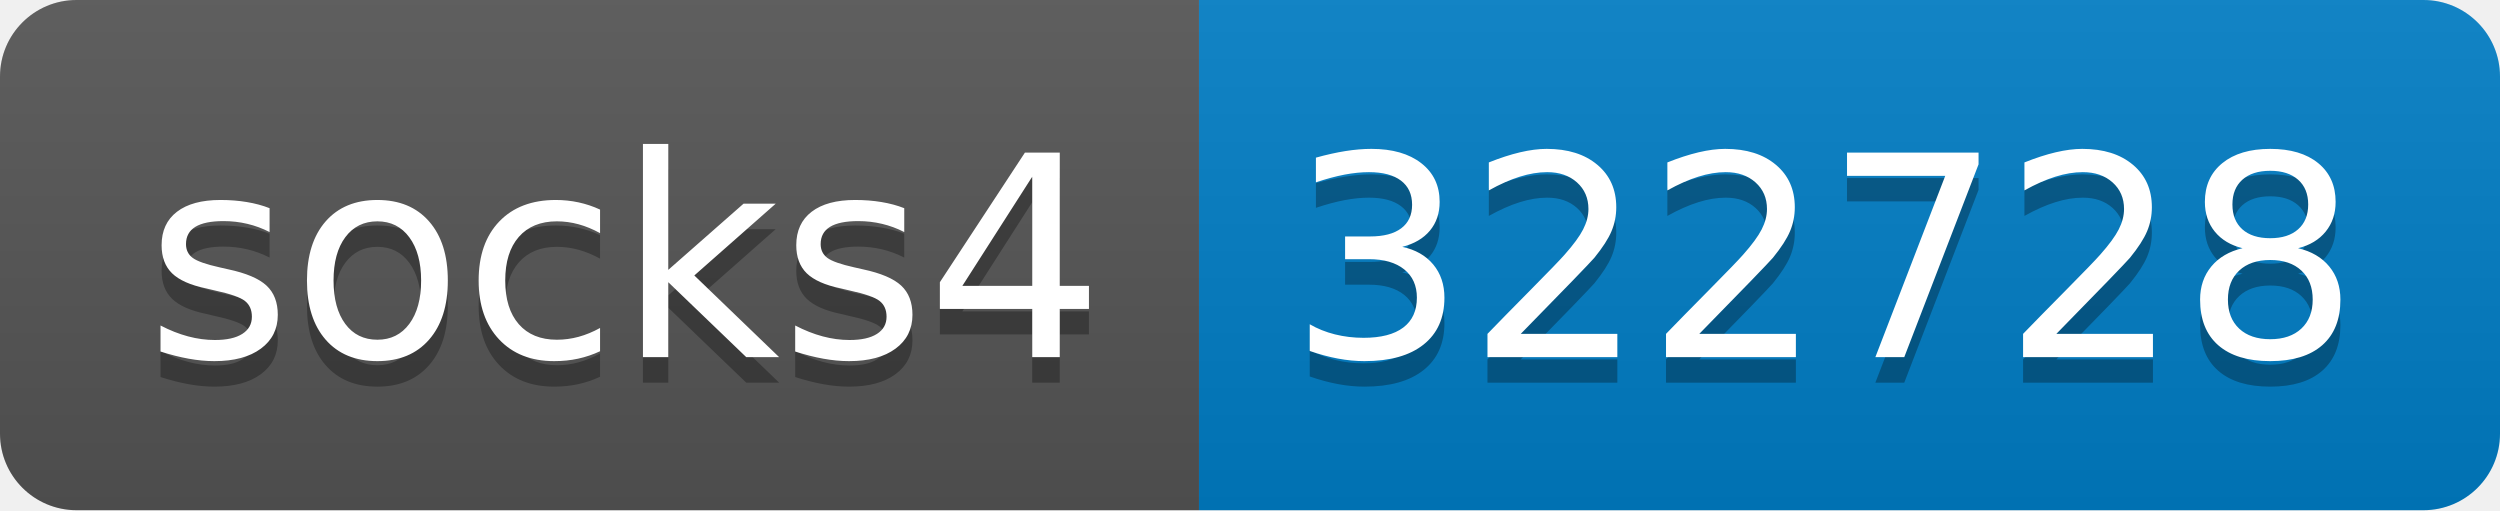
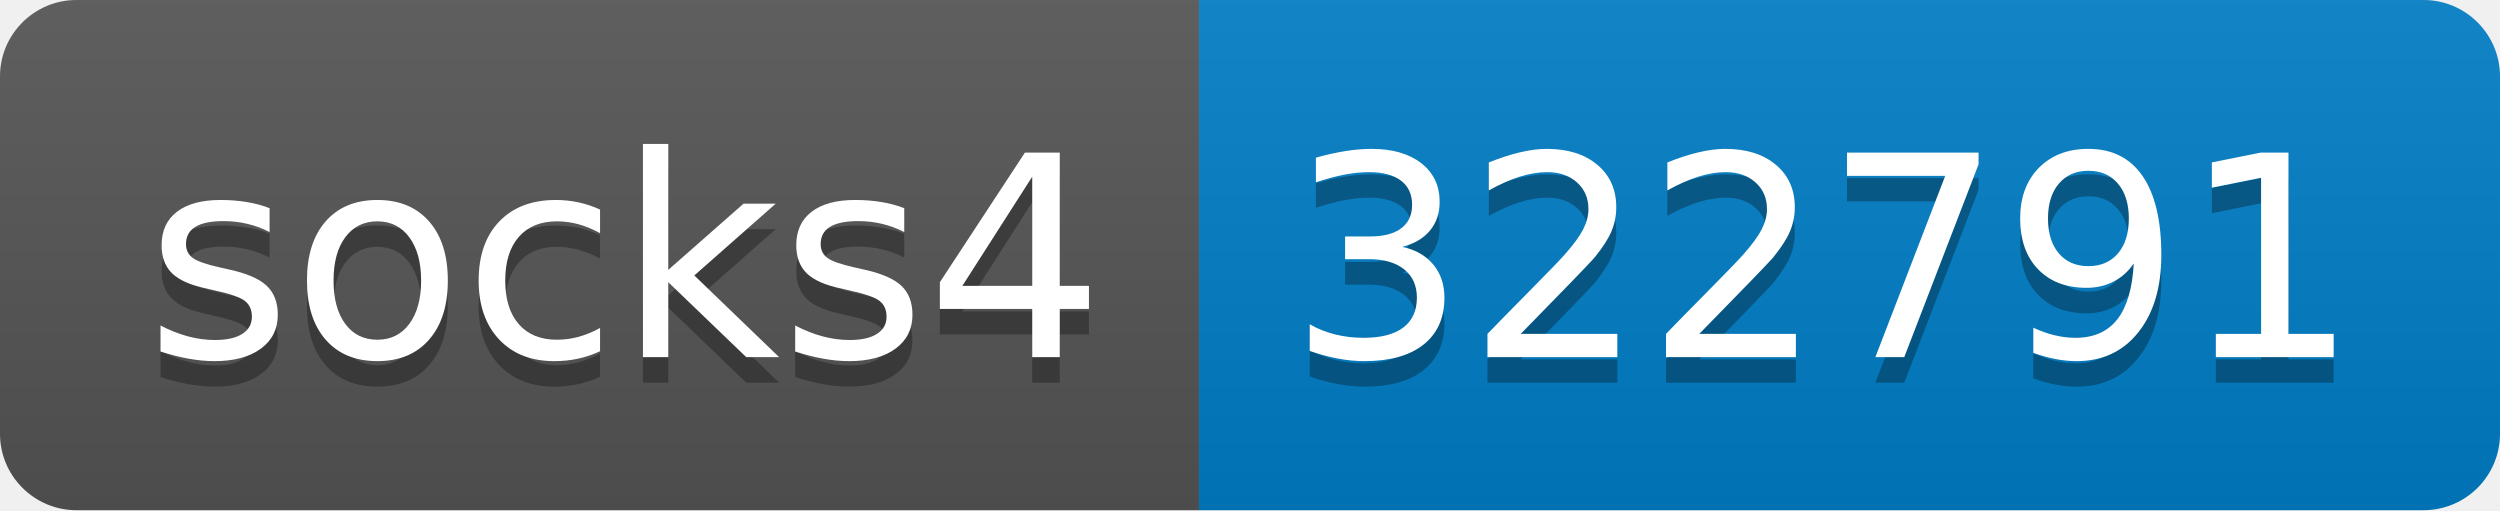
- <svg xmlns="http://www.w3.org/2000/svg" width="98" height="20" role="img" aria-label="socks4: 322728">
+ <svg xmlns="http://www.w3.org/2000/svg" width="98" height="20" role="img" aria-label="socks4: 322791">
  <linearGradient id="s" x2="0" y2="100%">
    <stop offset="0" stop-color="#bbb" stop-opacity=".1" />
    <stop offset="1" stop-opacity=".1" />
  </linearGradient>
  <clipPath id="r">
    <rect width="98" height="20" rx="3" fill="#fff" />
  </clipPath>
  <g clip-path="url(#r)">
    <rect width="47" height="20" fill="#555" />
    <rect x="47" width="51" height="20" fill="#007ec6" />
    <rect width="98" height="20" fill="url(#s)" />
  </g>
  <g fill="#fff" text-anchor="middle" font-family="Verdana,Geneva,DejaVu Sans,sans-serif" text-rendering="geometricPrecision" font-size="110">
    <text aria-hidden="true" x="245" y="150" fill="#010101" fill-opacity=".3" transform="scale(.1)" textLength="370">socks4</text>
    <text x="245" y="140" transform="scale(.1)" fill="#fff" textLength="370">socks4</text>
-     <text aria-hidden="true" x="715" y="150" fill="#010101" fill-opacity=".3" transform="scale(.1)" textLength="410">322728</text>
-     <text x="715" y="140" transform="scale(.1)" fill="#fff" textLength="410">322728</text>
+     <text aria-hidden="true" x="715" y="150" fill="#010101" fill-opacity=".3" transform="scale(.1)" textLength="410">322791</text>
+     <text x="715" y="140" transform="scale(.1)" fill="#fff" textLength="410">322791</text>
  </g>
</svg>
